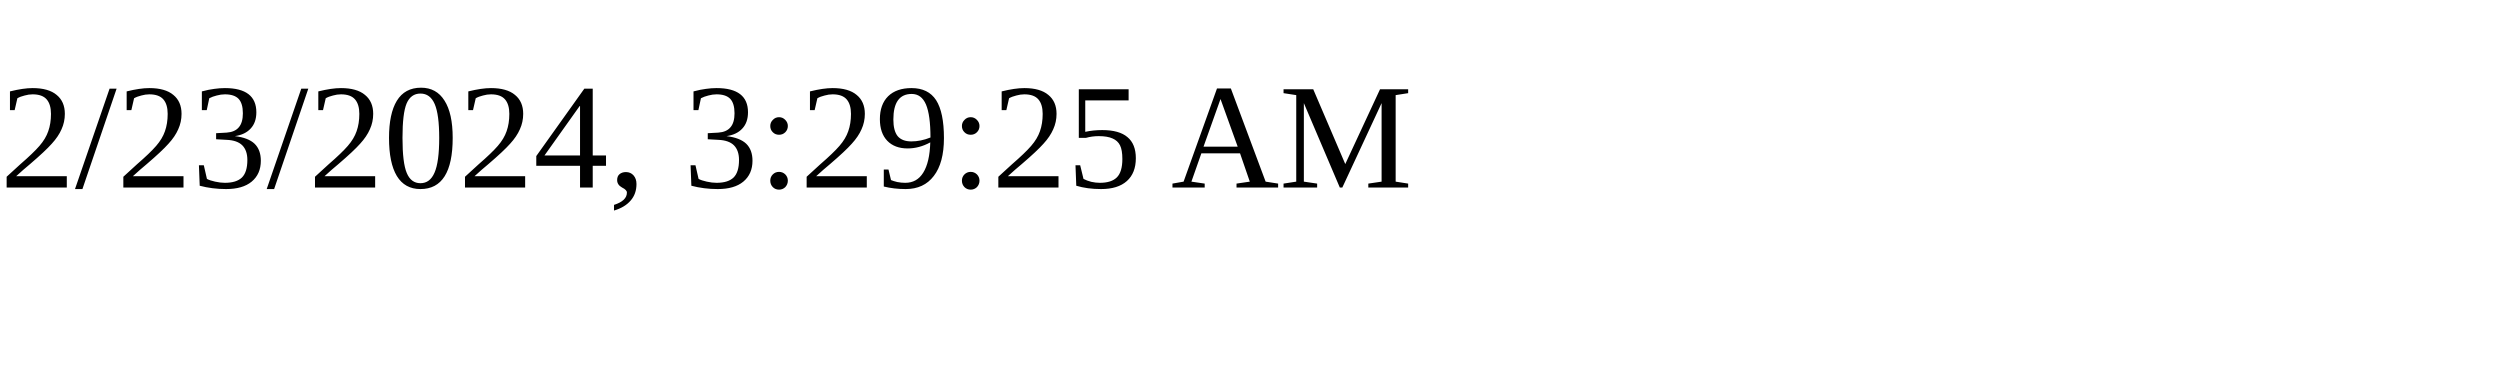
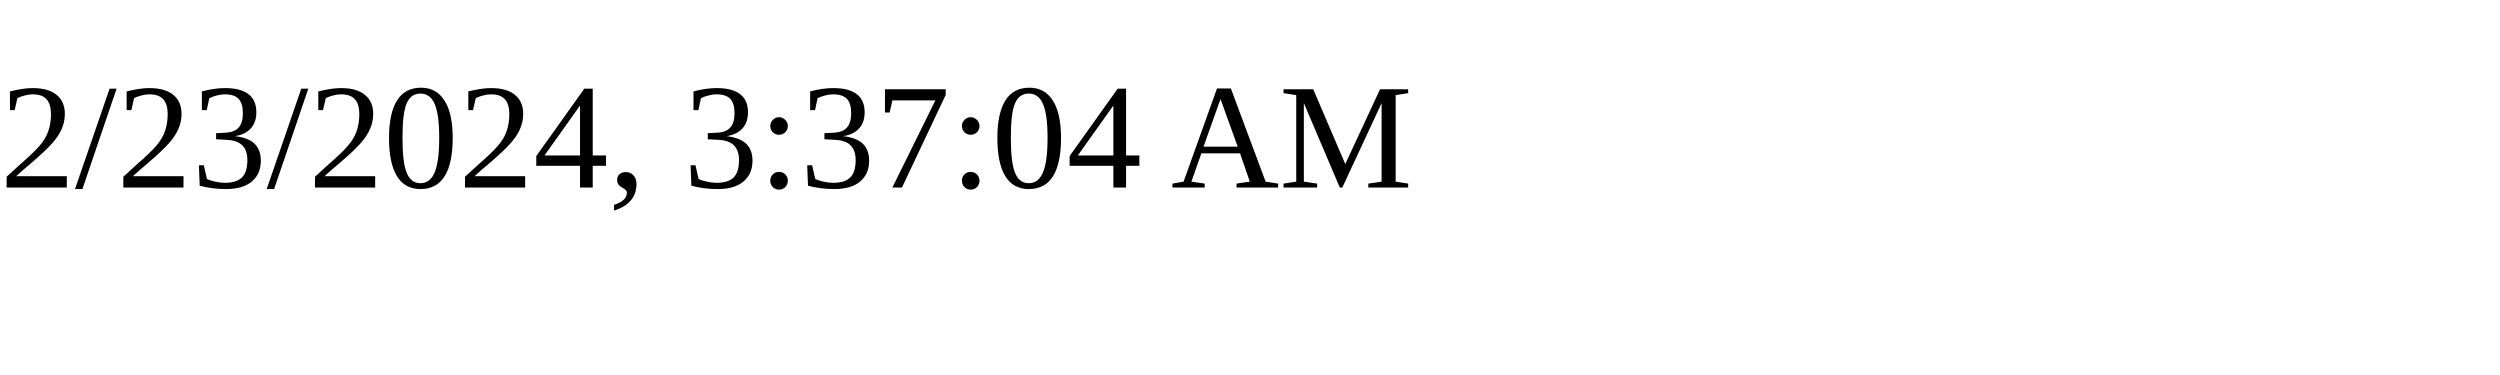
<svg xmlns="http://www.w3.org/2000/svg" height="30" width="200">
-   <text x="0" y="15">2/23/2024, 3:29:25 AM</text>
+   <text x="0" y="15">2/23/2024, 3:37:04 AM</text>
</svg>
